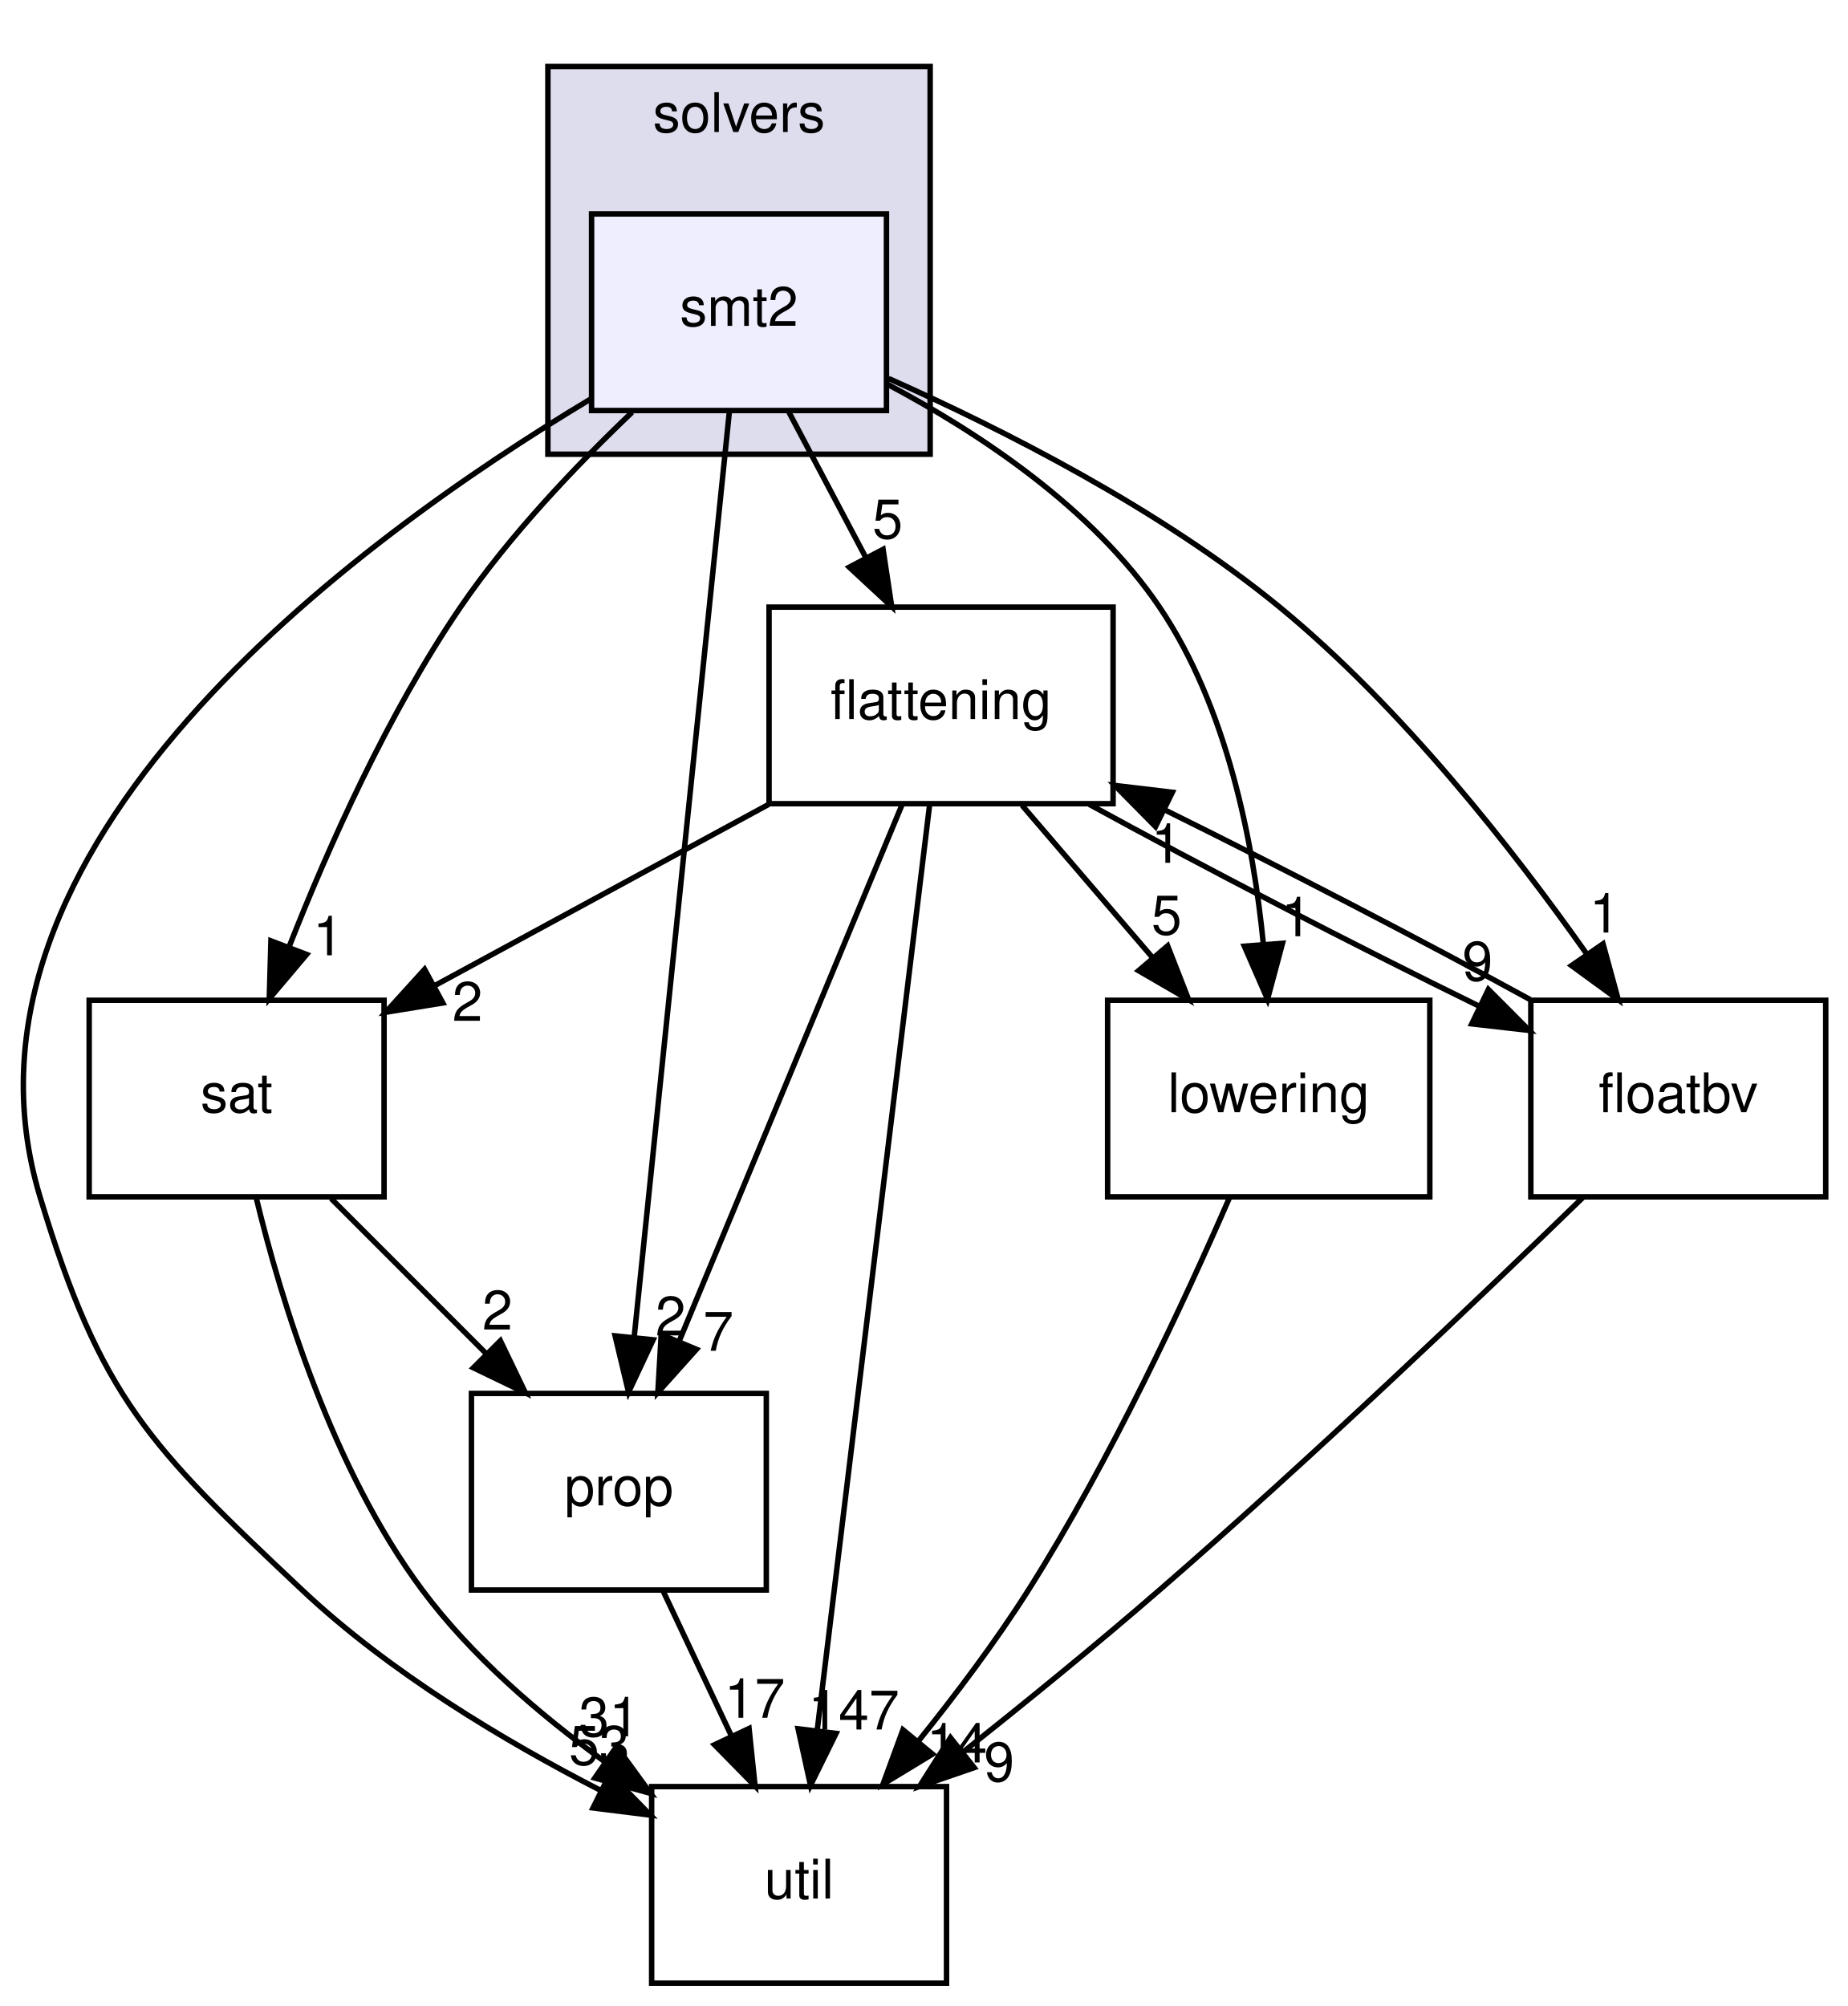
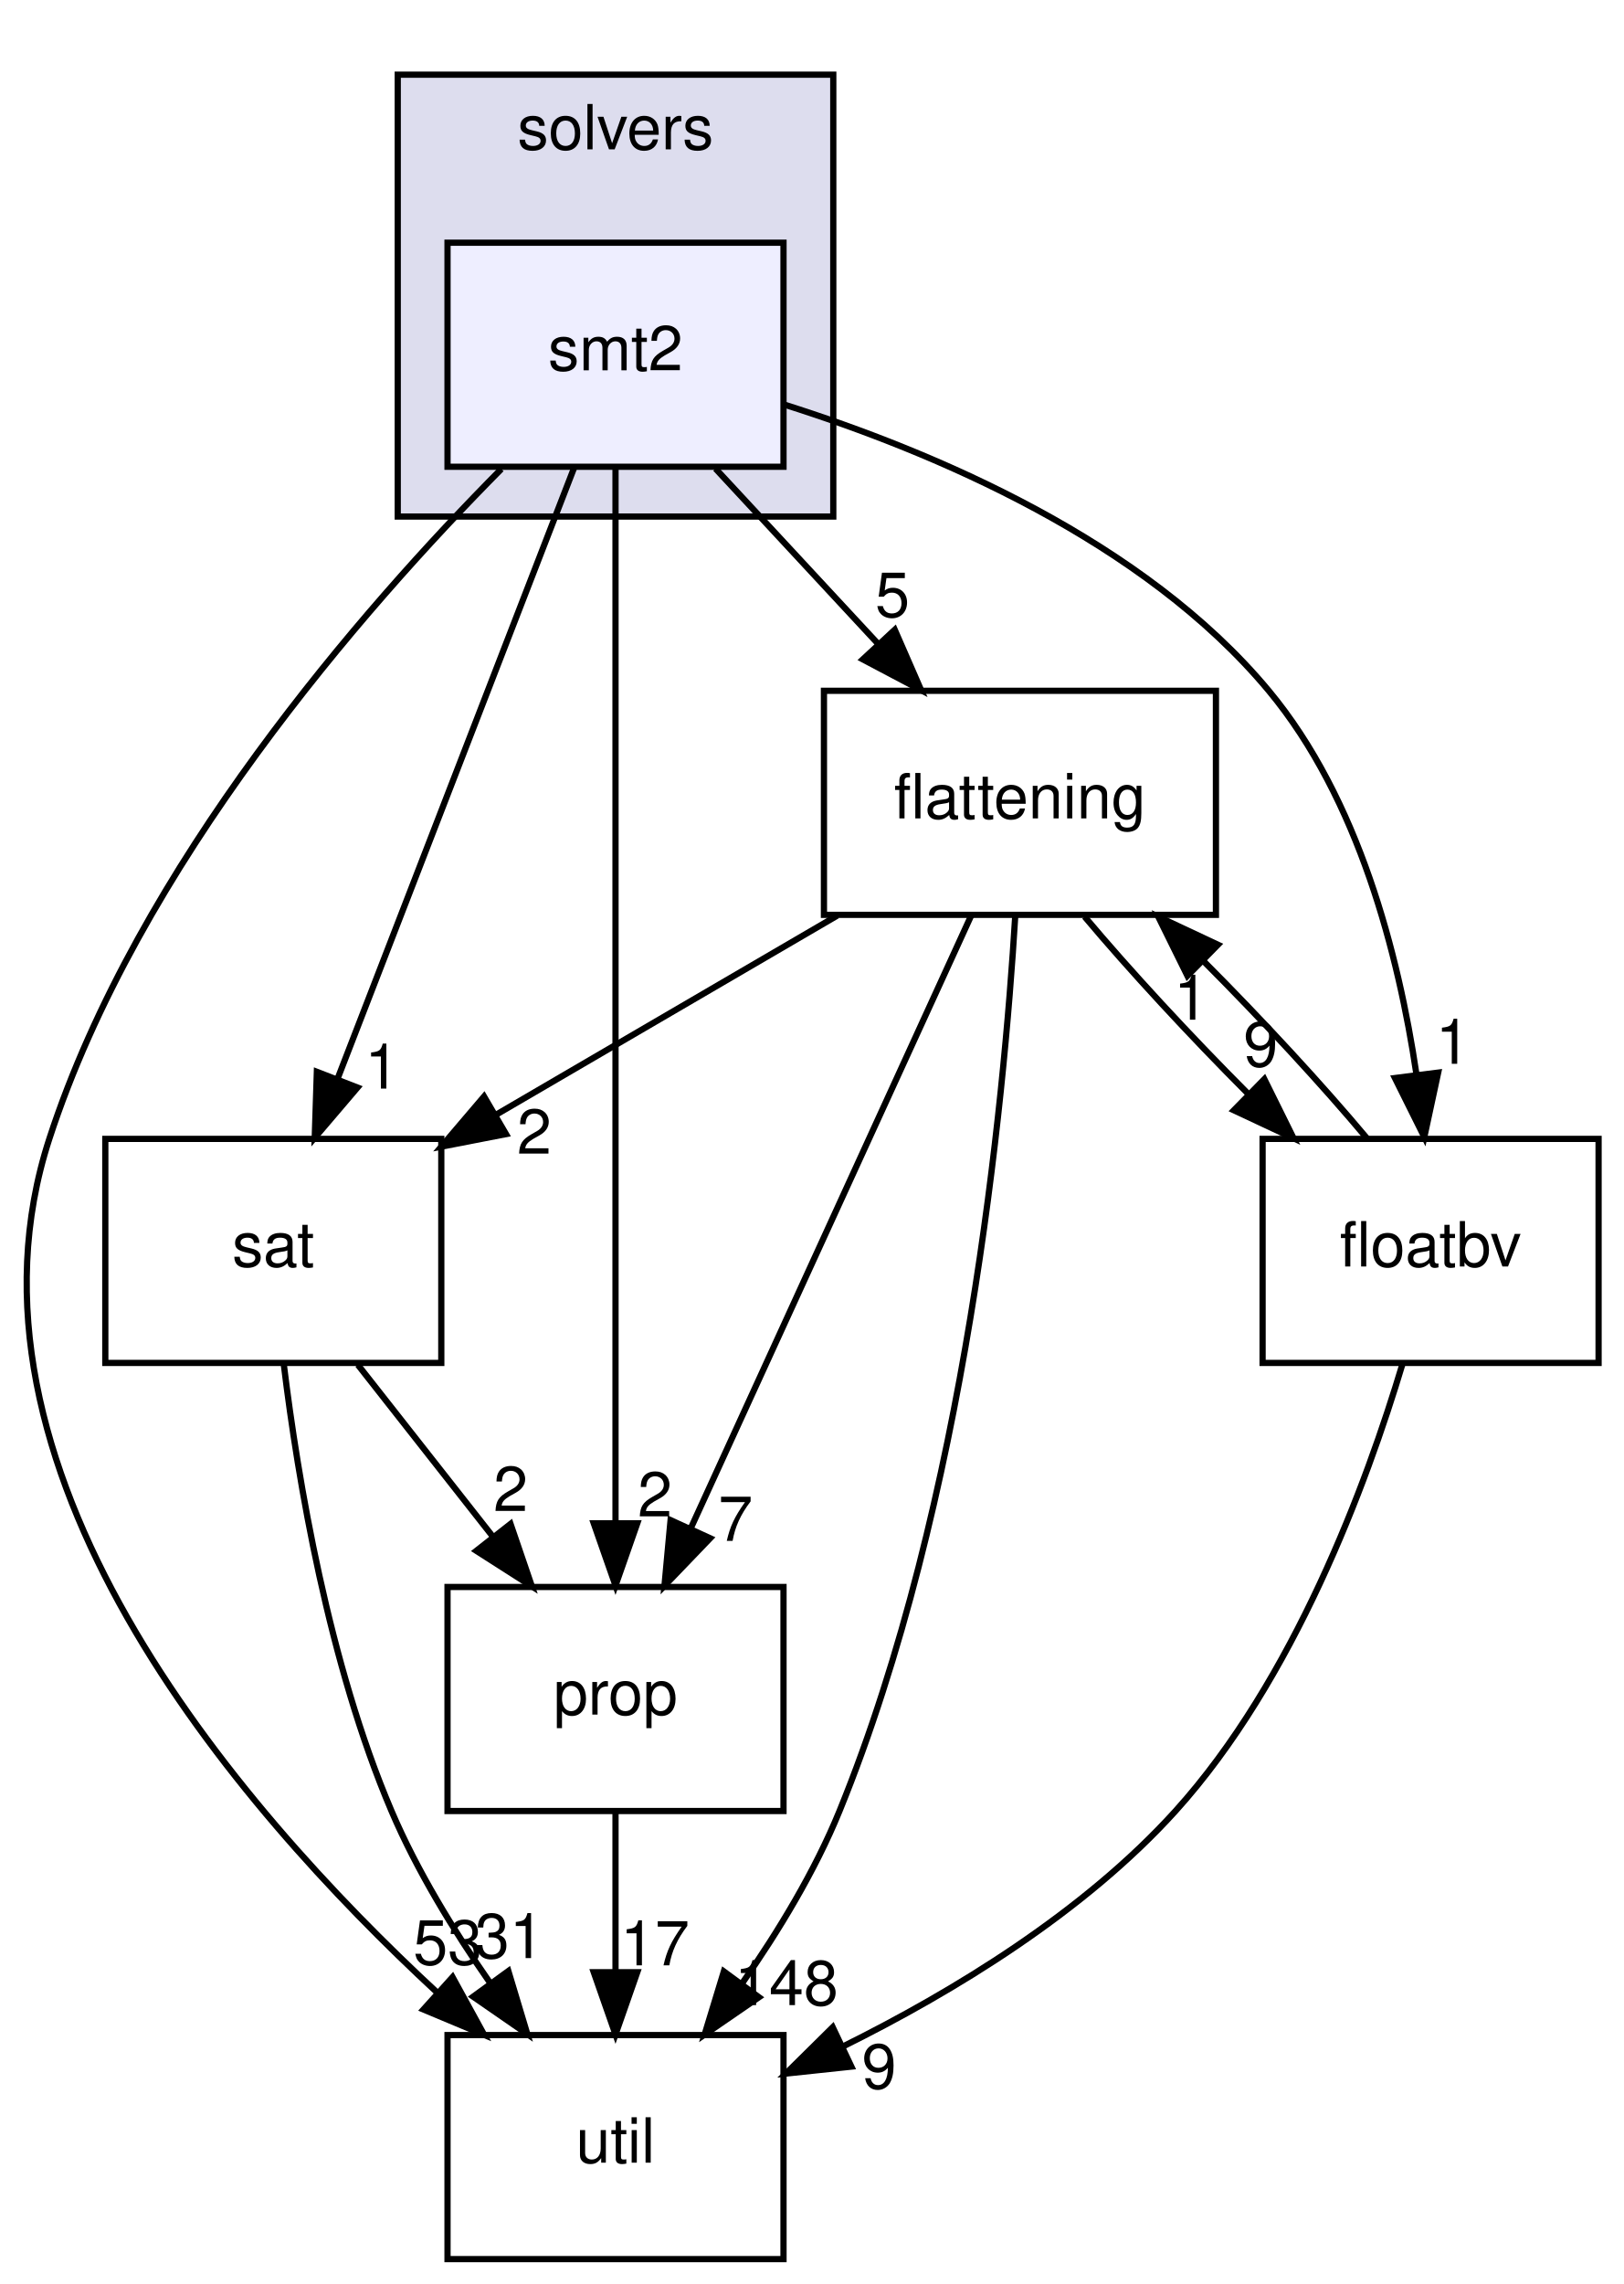
- <svg xmlns="http://www.w3.org/2000/svg" xmlns:xlink="http://www.w3.org/1999/xlink" width="338pt" height="367pt" viewBox="0.00 0.00 338.33 367.00">
+ <svg xmlns="http://www.w3.org/2000/svg" xmlns:xlink="http://www.w3.org/1999/xlink" width="261pt" height="367pt" viewBox="0.00 0.00 260.85 367.00">
  <g id="graph0" class="graph" transform="scale(1 1) rotate(0) translate(4 363)">
    <g id="clust1" class="cluster">
      <g id="a_clust1">
        <a xlink:href="dir_19373f467389307dc54ab8a6e9e19559.html" target="_top" xlink:title="solvers">
-           <polygon fill="#ddddee" stroke="black" points="96.33,-280 96.33,-351 166.33,-351 166.33,-280 96.33,-280" />
-           <text text-anchor="middle" x="131.33" y="-339" font-family="Helvetica,sans-Serif" font-size="10.00">solvers</text>
+           <polygon fill="#ddddee" stroke="black" points="59.85,-280 59.85,-351 129.85,-351 129.85,-280 59.85,-280" />
+           <text text-anchor="middle" x="94.85" y="-339" font-family="Helvetica,sans-Serif" font-size="10.00">solvers</text>
        </a>
      </g>
    </g>
    <g id="node1" class="node">
      <g id="a_node1">
        <a xlink:href="dir_d04af94a51ee9b3893e12d8dab362bda.html" target="_top" xlink:title="smt2">
-           <polygon fill="#eeeeff" stroke="black" points="158.33,-324 104.33,-324 104.33,-288 158.33,-288 158.33,-324" />
-           <text text-anchor="middle" x="131.33" y="-303.5" font-family="Helvetica,sans-Serif" font-size="10.00">smt2</text>
+           <polygon fill="#eeeeff" stroke="black" points="121.85,-324 67.85,-324 67.85,-288 121.85,-288 121.85,-324" />
+           <text text-anchor="middle" x="94.85" y="-303.5" font-family="Helvetica,sans-Serif" font-size="10.00">smt2</text>
        </a>
      </g>
    </g>
    <g id="node2" class="node">
      <g id="a_node2">
        <a xlink:href="dir_95992f7eabcbd576bf4841b6d0d09aae.html" target="_top" xlink:title="flattening">
-           <polygon fill="none" stroke="black" points="199.83,-252 136.83,-252 136.83,-216 199.83,-216 199.83,-252" />
-           <text text-anchor="middle" x="168.33" y="-231.5" font-family="Helvetica,sans-Serif" font-size="10.00">flattening</text>
+           <polygon fill="none" stroke="black" points="191.35,-252 128.35,-252 128.35,-216 191.35,-216 191.35,-252" />
+           <text text-anchor="middle" x="159.85" y="-231.5" font-family="Helvetica,sans-Serif" font-size="10.00">flattening</text>
        </a>
      </g>
    </g>
-     <g id="edge9" class="edge">
-       <path fill="none" stroke="black" d="M140.47,-287.7C144.73,-279.64 149.88,-269.89 154.6,-260.98" />
-       <polygon fill="black" stroke="black" points="157.71,-262.58 159.29,-252.1 151.52,-259.31 157.71,-262.58" />
-       <g id="a_edge9-headlabel">
+     <g id="edge8" class="edge">
+       <path fill="none" stroke="black" d="M110.92,-287.7C118.79,-279.22 128.4,-268.86 137.02,-259.58" />
+       <polygon fill="black" stroke="black" points="139.73,-261.81 143.97,-252.1 134.6,-257.05 139.73,-261.81" />
+       <g id="a_edge8-headlabel">
        <a xlink:href="dir_000059_000052.html" target="_top" xlink:title="5">
-           <text text-anchor="middle" x="158.54" y="-264.59" font-family="Helvetica,sans-Serif" font-size="10.00">5</text>
+           <text text-anchor="middle" x="139.36" y="-263.88" font-family="Helvetica,sans-Serif" font-size="10.00">5</text>
        </a>
      </g>
    </g>
    <g id="node3" class="node">
      <g id="a_node3">
        <a xlink:href="dir_b7878ad5ecbf2506f4125b9d34c97e45.html" target="_top" xlink:title="util">
-           <polygon fill="none" stroke="black" points="169.33,-36 115.33,-36 115.33,0 169.33,0 169.33,-36" />
-           <text text-anchor="middle" x="142.33" y="-15.5" font-family="Helvetica,sans-Serif" font-size="10.00">util</text>
+           <polygon fill="none" stroke="black" points="121.85,-36 67.85,-36 67.85,0 121.85,0 121.85,-36" />
+           <text text-anchor="middle" x="94.85" y="-15.5" font-family="Helvetica,sans-Serif" font-size="10.00">util</text>
        </a>
      </g>
    </g>
-     <g id="edge10" class="edge">
-       <path fill="none" stroke="black" d="M104.23,-290.15C61.2,-264.36 -16.02,-207.91 3.33,-144 14.47,-107.19 23.32,-98.36 51.33,-72 67.31,-56.95 88.32,-44.36 106.13,-35.23" />
-       <polygon fill="black" stroke="black" points="107.7,-38.36 115.1,-30.78 104.59,-32.09 107.7,-38.36" />
-       <g id="a_edge10-headlabel">
+     <g id="edge9" class="edge">
+       <path fill="none" stroke="black" d="M76.5,-287.64C54.3,-265.24 18.14,-223.9 3.85,-180 -13.22,-127.57 33.57,-73.03 66.21,-42.81" />
+       <polygon fill="black" stroke="black" points="68.66,-45.31 73.75,-36.02 63.98,-40.11 68.66,-45.31" />
+       <g id="a_edge9-headlabel">
        <a xlink:href="dir_000059_000033.html" target="_top" xlink:title="53">
-           <text text-anchor="middle" x="105.74" y="-40" font-family="Helvetica,sans-Serif" font-size="10.00">53</text>
+           <text text-anchor="middle" x="67.89" y="-47.33" font-family="Helvetica,sans-Serif" font-size="10.00">53</text>
        </a>
      </g>
    </g>
    <g id="node4" class="node">
      <g id="a_node4">
        <a xlink:href="dir_e391775a03ff229430b5b1f21da1ae18.html" target="_top" xlink:title="sat">
-           <polygon fill="none" stroke="black" points="66.33,-180 12.33,-180 12.33,-144 66.33,-144 66.33,-180" />
-           <text text-anchor="middle" x="39.33" y="-159.5" font-family="Helvetica,sans-Serif" font-size="10.00">sat</text>
+           <polygon fill="none" stroke="black" points="66.85,-180 12.85,-180 12.85,-144 66.85,-144 66.85,-180" />
+           <text text-anchor="middle" x="39.85" y="-159.5" font-family="Helvetica,sans-Serif" font-size="10.00">sat</text>
        </a>
      </g>
    </g>
-     <g id="edge11" class="edge">
-       <path fill="none" stroke="black" d="M111.75,-287.69C101.5,-277.92 89.26,-265.08 80.33,-252 67.06,-232.56 56.15,-208.13 48.94,-189.79" />
-       <polygon fill="black" stroke="black" points="52.15,-188.39 45.31,-180.29 45.61,-190.88 52.15,-188.39" />
-       <g id="a_edge11-headlabel">
+     <g id="edge10" class="edge">
+       <path fill="none" stroke="black" d="M88.21,-287.87C78.76,-263.46 61.32,-218.43 50.17,-189.64" />
+       <polygon fill="black" stroke="black" points="53.38,-188.25 46.51,-180.19 46.85,-190.78 53.38,-188.25" />
+       <g id="a_edge10-headlabel">
        <a xlink:href="dir_000059_000058.html" target="_top" xlink:title="1">
-           <text text-anchor="middle" x="56.08" y="-188.24" font-family="Helvetica,sans-Serif" font-size="10.00">1</text>
+           <text text-anchor="middle" x="57.33" y="-188.08" font-family="Helvetica,sans-Serif" font-size="10.00">1</text>
        </a>
      </g>
    </g>
    <g id="node5" class="node">
      <g id="a_node5">
        <a xlink:href="dir_f27efa9855da05acfb0caa0983180615.html" target="_top" xlink:title="prop">
-           <polygon fill="none" stroke="black" points="136.33,-108 82.33,-108 82.33,-72 136.33,-72 136.33,-108" />
-           <text text-anchor="middle" x="109.33" y="-87.5" font-family="Helvetica,sans-Serif" font-size="10.00">prop</text>
+           <polygon fill="none" stroke="black" points="121.85,-108 67.85,-108 67.85,-72 121.85,-72 121.85,-108" />
+           <text text-anchor="middle" x="94.85" y="-87.5" font-family="Helvetica,sans-Serif" font-size="10.00">prop</text>
        </a>
      </g>
    </g>
-     <g id="edge12" class="edge">
-       <path fill="none" stroke="black" d="M129.57,-287.85C125.76,-250.83 116.75,-163.18 112.14,-118.39" />
-       <polygon fill="black" stroke="black" points="115.6,-117.82 111.1,-108.23 108.64,-118.54 115.6,-117.82" />
-       <g id="a_edge12-headlabel">
+     <g id="edge11" class="edge">
+       <path fill="none" stroke="black" d="M94.85,-287.85C94.85,-250.83 94.85,-163.18 94.85,-118.39" />
+       <polygon fill="black" stroke="black" points="98.35,-118.23 94.85,-108.23 91.35,-118.23 98.35,-118.23" />
+       <g id="a_edge11-headlabel">
        <a xlink:href="dir_000059_000055.html" target="_top" xlink:title="2">
-           <text text-anchor="middle" x="118.8" y="-118.61" font-family="Helvetica,sans-Serif" font-size="10.00">2</text>
+           <text text-anchor="middle" x="101.19" y="-119.33" font-family="Helvetica,sans-Serif" font-size="10.00">2</text>
        </a>
      </g>
    </g>
    <g id="node6" class="node">
      <g id="a_node6">
-         <a xlink:href="dir_378a869ac4a05e8d239d807c4f40d31b.html" target="_top" xlink:title="lowering">
-           <polygon fill="none" stroke="black" points="257.83,-180 198.83,-180 198.83,-144 257.83,-144 257.83,-180" />
-           <text text-anchor="middle" x="228.33" y="-159.5" font-family="Helvetica,sans-Serif" font-size="10.00">lowering</text>
+         <a xlink:href="dir_65e07bd3cc696c75a07cd34474c2e4b7.html" target="_top" xlink:title="floatbv">
+           <polygon fill="none" stroke="black" points="252.85,-180 198.85,-180 198.85,-144 252.85,-144 252.85,-180" />
+           <text text-anchor="middle" x="225.85" y="-159.5" font-family="Helvetica,sans-Serif" font-size="10.00">floatbv</text>
+         </a>
+       </g>
+     </g>
+     <g id="edge12" class="edge">
+       <path fill="none" stroke="black" d="M122,-297.98C145.83,-290.45 179.74,-276.18 199.85,-252 214.29,-234.64 220.71,-209.59 223.56,-190.48" />
+       <polygon fill="black" stroke="black" points="227.07,-190.65 224.84,-180.3 220.12,-189.78 227.07,-190.65" />
+       <g id="a_edge12-headlabel">
+         <a xlink:href="dir_000059_000053.html" target="_top" xlink:title="1">
+           <text text-anchor="middle" x="229.44" y="-192.07" font-family="Helvetica,sans-Serif" font-size="10.00">1</text>
+         </a>
+       </g>
+     </g>
+     <g id="edge1" class="edge">
+       <path fill="none" stroke="black" d="M159.1,-215.9C157.27,-185.77 151.13,-121.7 130.85,-72 126.92,-62.37 121.06,-52.7 115.2,-44.31" />
+       <polygon fill="black" stroke="black" points="117.9,-42.08 109.17,-36.08 112.26,-46.22 117.9,-42.08" />
+       <g id="a_edge1-headlabel">
+         <a xlink:href="dir_000052_000033.html" target="_top" xlink:title="148">
+           <text text-anchor="middle" x="122.32" y="-40.81" font-family="Helvetica,sans-Serif" font-size="10.00">148</text>
+         </a>
+       </g>
+     </g>
+     <g id="edge2" class="edge">
+       <path fill="none" stroke="black" d="M130.49,-215.88C113.95,-206.23 93.16,-194.1 75.66,-183.89" />
+       <polygon fill="black" stroke="black" points="77.25,-180.77 66.85,-178.75 73.72,-186.81 77.25,-180.77" />
+       <g id="a_edge2-headlabel">
+         <a xlink:href="dir_000052_000058.html" target="_top" xlink:title="2">
+           <text text-anchor="middle" x="81.79" y="-177.62" font-family="Helvetica,sans-Serif" font-size="10.00">2</text>
+         </a>
+       </g>
+     </g>
+     <g id="edge3" class="edge">
+       <path fill="none" stroke="black" d="M152.01,-215.87C140.83,-191.46 120.22,-146.43 107.04,-117.64" />
+       <polygon fill="black" stroke="black" points="110.06,-115.83 102.72,-108.19 103.7,-118.74 110.06,-115.83" />
+       <g id="a_edge3-headlabel">
+         <a xlink:href="dir_000052_000055.html" target="_top" xlink:title="7">
+           <text text-anchor="middle" x="114.14" y="-115.41" font-family="Helvetica,sans-Serif" font-size="10.00">7</text>
+         </a>
+       </g>
+     </g>
+     <g id="edge4" class="edge">
+       <path fill="none" stroke="black" d="M170.25,-215.7C177.44,-207.14 187.13,-196.66 196.47,-187.3" />
+       <polygon fill="black" stroke="black" points="199.13,-189.6 203.83,-180.1 194.23,-184.6 199.13,-189.6" />
+       <g id="a_edge4-headlabel">
+         <a xlink:href="dir_000052_000053.html" target="_top" xlink:title="9">
+           <text text-anchor="middle" x="198.55" y="-191.64" font-family="Helvetica,sans-Serif" font-size="10.00">9</text>
+         </a>
+       </g>
+     </g>
+     <g id="edge5" class="edge">
+       <path fill="none" stroke="black" d="M41.55,-143.67C43.8,-125.29 48.74,-95.69 58.85,-72 62.93,-62.43 68.84,-52.78 74.69,-44.39" />
+       <polygon fill="black" stroke="black" points="77.63,-46.29 80.68,-36.15 71.97,-42.17 77.63,-46.29" />
+       <g id="a_edge5-headlabel">
+         <a xlink:href="dir_000058_000033.html" target="_top" xlink:title="31">
+           <text text-anchor="middle" x="77.81" y="-48.37" font-family="Helvetica,sans-Serif" font-size="10.00">31</text>
+         </a>
+       </g>
+     </g>
+     <g id="edge6" class="edge">
+       <path fill="none" stroke="black" d="M53.44,-143.7C59.97,-135.39 67.92,-125.28 75.1,-116.14" />
+       <polygon fill="black" stroke="black" points="77.98,-118.13 81.41,-108.1 72.48,-113.81 77.98,-118.13" />
+       <g id="a_edge6-headlabel">
+         <a xlink:href="dir_000058_000055.html" target="_top" xlink:title="2">
+           <text text-anchor="middle" x="78" y="-120.21" font-family="Helvetica,sans-Serif" font-size="10.00">2</text>
+         </a>
+       </g>
+     </g>
+     <g id="edge7" class="edge">
+       <path fill="none" stroke="black" d="M94.85,-71.7C94.85,-63.98 94.85,-54.71 94.85,-46.11" />
+       <polygon fill="black" stroke="black" points="98.35,-46.1 94.85,-36.1 91.35,-46.1 98.35,-46.1" />
+       <g id="a_edge7-headlabel">
+         <a xlink:href="dir_000055_000033.html" target="_top" xlink:title="17">
+           <text text-anchor="middle" x="101.19" y="-47.2" font-family="Helvetica,sans-Serif" font-size="10.00">17</text>
        </a>
      </g>
    </g>
    <g id="edge13" class="edge">
-       <path fill="none" stroke="black" d="M158.45,-292.84C175.32,-283.9 196.06,-270.15 208.33,-252 220.69,-233.71 225.52,-208.95 227.36,-190.18" />
-       <polygon fill="black" stroke="black" points="230.85,-190.43 228.11,-180.19 223.87,-189.9 230.85,-190.43" />
+       <path fill="none" stroke="black" d="M215.62,-180.1C208.47,-188.64 198.79,-199.11 189.44,-208.48" />
+       <polygon fill="black" stroke="black" points="186.77,-206.2 182.08,-215.7 191.67,-211.2 186.77,-206.2" />
      <g id="a_edge13-headlabel">
-         <a xlink:href="dir_000059_000054.html" target="_top" xlink:title="1">
-           <text text-anchor="middle" x="233.41" y="-191.72" font-family="Helvetica,sans-Serif" font-size="10.00">1</text>
-         </a>
-       </g>
-     </g>
-     <g id="node7" class="node">
-       <g id="a_node7">
-         <a xlink:href="dir_65e07bd3cc696c75a07cd34474c2e4b7.html" target="_top" xlink:title="floatbv">
-           <polygon fill="none" stroke="black" points="330.33,-180 276.33,-180 276.33,-144 330.33,-144 330.33,-180" />
-           <text text-anchor="middle" x="303.33" y="-159.5" font-family="Helvetica,sans-Serif" font-size="10.00">floatbv</text>
+         <a xlink:href="dir_000053_000052.html" target="_top" xlink:title="1">
+           <text text-anchor="middle" x="187.35" y="-199.15" font-family="Helvetica,sans-Serif" font-size="10.00">1</text>
        </a>
      </g>
    </g>
    <g id="edge14" class="edge">
-       <path fill="none" stroke="black" d="M158.71,-293.87C179.63,-284.56 208.49,-269.94 230.33,-252 252.69,-233.63 273.11,-207.56 286.64,-188.38" />
-       <polygon fill="black" stroke="black" points="289.55,-190.33 292.34,-180.11 283.78,-186.35 289.55,-190.33" />
+       <path fill="none" stroke="black" d="M221.34,-143.85C215.55,-124.53 203.9,-93.07 184.85,-72 170.14,-55.74 149.25,-43.01 131.29,-34.11" />
+       <polygon fill="black" stroke="black" points="132.76,-30.93 122.22,-29.81 129.76,-37.26 132.76,-30.93" />
      <g id="a_edge14-headlabel">
-         <a xlink:href="dir_000059_000053.html" target="_top" xlink:title="1">
-           <text text-anchor="middle" x="289.84" y="-192.4" font-family="Helvetica,sans-Serif" font-size="10.00">1</text>
-         </a>
-       </g>
-     </g>
-     <g id="edge1" class="edge">
-       <path fill="none" stroke="black" d="M166.24,-215.85C161.75,-178.83 151.1,-91.18 145.66,-46.39" />
-       <polygon fill="black" stroke="black" points="149.1,-45.74 144.42,-36.23 142.15,-46.58 149.1,-45.74" />
-       <g id="a_edge1-headlabel">
-         <a xlink:href="dir_000052_000033.html" target="_top" xlink:title="147">
-           <text text-anchor="middle" x="152.35" y="-46.46" font-family="Helvetica,sans-Serif" font-size="10.00">147</text>
-         </a>
-       </g>
-     </g>
-     <g id="edge2" class="edge">
-       <path fill="none" stroke="black" d="M136.77,-215.88C118.23,-205.81 94.72,-193.05 75.43,-182.59" />
-       <polygon fill="black" stroke="black" points="77.09,-179.51 66.63,-177.81 73.75,-185.66 77.09,-179.51" />
-       <g id="a_edge2-headlabel">
-         <a xlink:href="dir_000052_000058.html" target="_top" xlink:title="2">
-           <text text-anchor="middle" x="81.6" y="-176.23" font-family="Helvetica,sans-Serif" font-size="10.00">2</text>
-         </a>
-       </g>
-     </g>
-     <g id="edge3" class="edge">
-       <path fill="none" stroke="black" d="M161.21,-215.87C151.07,-191.46 132.36,-146.43 120.4,-117.64" />
-       <polygon fill="black" stroke="black" points="123.54,-116.08 116.47,-108.19 117.08,-118.77 123.54,-116.08" />
-       <g id="a_edge3-headlabel">
-         <a xlink:href="dir_000052_000055.html" target="_top" xlink:title="7">
-           <text text-anchor="middle" x="127.54" y="-115.81" font-family="Helvetica,sans-Serif" font-size="10.00">7</text>
-         </a>
-       </g>
-     </g>
-     <g id="edge4" class="edge">
-       <path fill="none" stroke="black" d="M183.16,-215.7C190.35,-207.3 199.13,-197.07 207.02,-187.86" />
-       <polygon fill="black" stroke="black" points="209.82,-189.97 213.67,-180.1 204.5,-185.42 209.82,-189.97" />
-       <g id="a_edge4-headlabel">
-         <a xlink:href="dir_000052_000054.html" target="_top" xlink:title="5">
-           <text text-anchor="middle" x="209.63" y="-192.05" font-family="Helvetica,sans-Serif" font-size="10.00">5</text>
-         </a>
-       </g>
-     </g>
-     <g id="edge5" class="edge">
-       <path fill="none" stroke="black" d="M195.46,-215.88C216,-204.61 244.27,-189.98 266.78,-178.96" />
-       <polygon fill="black" stroke="black" points="268.56,-181.98 276.04,-174.48 265.51,-175.68 268.56,-181.98" />
-       <g id="a_edge5-headlabel">
-         <a xlink:href="dir_000052_000053.html" target="_top" xlink:title="9">
-           <text text-anchor="middle" x="266.57" y="-183.61" font-family="Helvetica,sans-Serif" font-size="10.00">9</text>
-         </a>
-       </g>
-     </g>
-     <g id="edge6" class="edge">
-       <path fill="none" stroke="black" d="M42.9,-143.9C47.5,-124.9 56.92,-94.02 73.33,-72 82.33,-59.91 94.8,-49.2 106.66,-40.62" />
-       <polygon fill="black" stroke="black" points="108.9,-43.33 115.14,-34.76 104.92,-37.57 108.9,-43.33" />
-       <g id="a_edge6-headlabel">
-         <a xlink:href="dir_000058_000033.html" target="_top" xlink:title="31">
-           <text text-anchor="middle" x="107.56" y="-45.21" font-family="Helvetica,sans-Serif" font-size="10.00">31</text>
-         </a>
-       </g>
-     </g>
-     <g id="edge7" class="edge">
-       <path fill="none" stroke="black" d="M56.63,-143.7C65.19,-135.14 75.67,-124.66 85.02,-115.3" />
-       <polygon fill="black" stroke="black" points="87.63,-117.65 92.22,-108.1 82.68,-112.7 87.63,-117.65" />
-       <g id="a_edge7-headlabel">
-         <a xlink:href="dir_000058_000055.html" target="_top" xlink:title="2">
-           <text text-anchor="middle" x="87.09" y="-119.7" font-family="Helvetica,sans-Serif" font-size="10.00">2</text>
-         </a>
-       </g>
-     </g>
-     <g id="edge8" class="edge">
-       <path fill="none" stroke="black" d="M117.49,-71.7C121.24,-63.73 125.78,-54.1 129.95,-45.26" />
-       <polygon fill="black" stroke="black" points="133.17,-46.64 134.27,-36.1 126.84,-43.66 133.17,-46.64" />
-       <g id="a_edge8-headlabel">
-         <a xlink:href="dir_000055_000033.html" target="_top" xlink:title="17">
-           <text text-anchor="middle" x="134.2" y="-48.6" font-family="Helvetica,sans-Serif" font-size="10.00">17</text>
-         </a>
-       </g>
-     </g>
-     <g id="edge15" class="edge">
-       <path fill="none" stroke="black" d="M221.08,-143.69C213.09,-125.33 199.36,-95.73 184.33,-72 178.33,-62.53 170.96,-52.75 164.08,-44.21" />
-       <polygon fill="black" stroke="black" points="166.76,-41.95 157.7,-36.45 161.35,-46.4 166.76,-41.95" />
-       <g id="a_edge15-headlabel">
-         <a xlink:href="dir_000054_000033.html" target="_top" xlink:title="14">
-           <text text-anchor="middle" x="171.23" y="-40.42" font-family="Helvetica,sans-Serif" font-size="10.00">14</text>
-         </a>
-       </g>
-     </g>
-     <g id="edge16" class="edge">
-       <path fill="none" stroke="black" d="M276.25,-180.1C256.99,-190.66 230.93,-204.19 209.18,-214.92" />
-       <polygon fill="black" stroke="black" points="207.6,-211.8 200.16,-219.34 210.68,-218.09 207.6,-211.8" />
-       <g id="a_edge16-headlabel">
-         <a xlink:href="dir_000053_000052.html" target="_top" xlink:title="1">
-           <text text-anchor="middle" x="209.59" y="-205.17" font-family="Helvetica,sans-Serif" font-size="10.00">1</text>
-         </a>
-       </g>
-     </g>
-     <g id="edge17" class="edge">
-       <path fill="none" stroke="black" d="M285.84,-143.86C267.06,-125.62 236.15,-96.14 208.33,-72 196.81,-62 183.78,-51.4 172.36,-42.32" />
-       <polygon fill="black" stroke="black" points="174.39,-39.47 164.37,-36.02 170.05,-44.96 174.39,-39.47" />
-       <g id="a_edge17-headlabel">
        <a xlink:href="dir_000053_000033.html" target="_top" xlink:title="9">
-           <text text-anchor="middle" x="178.97" y="-36.97" font-family="Helvetica,sans-Serif" font-size="10.00">9</text>
+           <text text-anchor="middle" x="137.22" y="-27.41" font-family="Helvetica,sans-Serif" font-size="10.00">9</text>
        </a>
      </g>
    </g>
  </g>
</svg>
